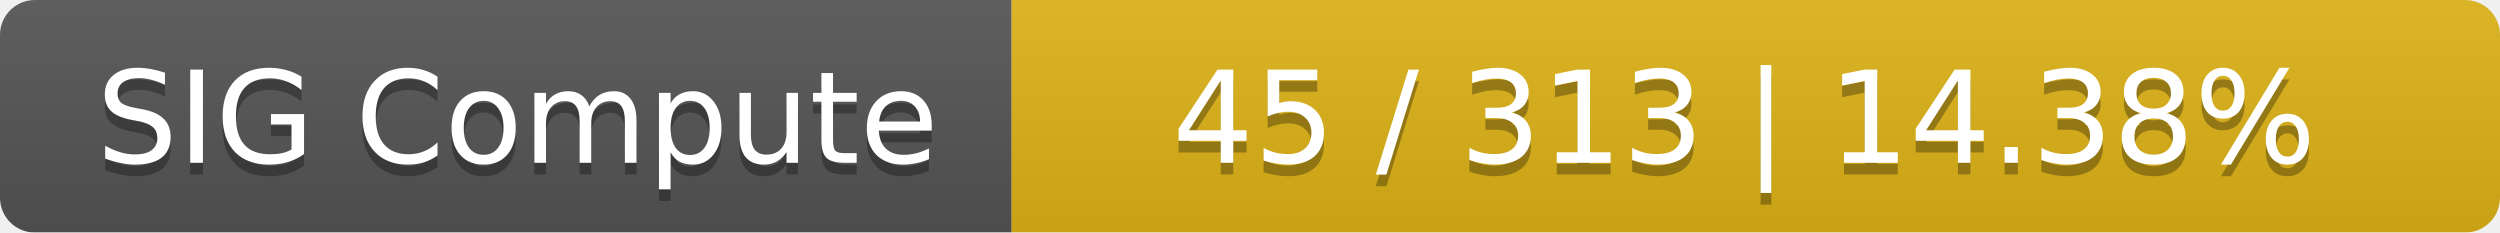
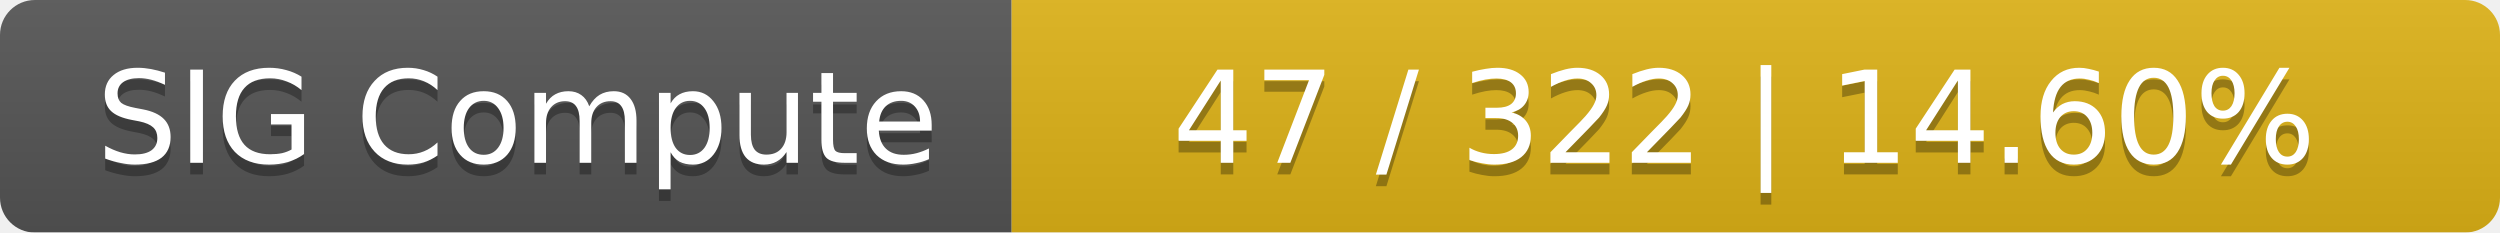
<svg xmlns="http://www.w3.org/2000/svg" width="215" height="20">
  <linearGradient id="smooth" x2="0" y2="100%">
    <stop offset="0" stop-color="#bbb" stop-opacity=".1" />
    <stop offset="1" stop-opacity=".1" />
  </linearGradient>
  <mask id="round">
    <rect width="215" height="20" rx="3" fill="#fff" />
  </mask>
  <g mask="url(#round)">
    <rect width="87" height="20" fill="#555" />
    <rect x="87" width="128" height="20" fill="#dfb317" />
    <rect width="215" height="20" fill="url(#smooth)" />
  </g>
  <g fill="#fff" text-anchor="middle" font-family="DejaVu Sans,Verdana,Geneva,sans-serif" font-size="11">
    <text x="44.5" y="15" fill="#010101" fill-opacity=".3">SIG Compute</text>
    <text x="44.5" y="14">SIG Compute</text>
-     <text x="150" y="15" fill="#010101" fill-opacity=".3">45 / 313    |    14.38%</text>
-     <text x="150" y="14">45 / 313    |    14.38%</text>
+     <text x="150" y="15" fill="#010101" fill-opacity=".3">47 / 322    |    14.60%</text>
+     <text x="150" y="14">47 / 322    |    14.60%</text>
  </g>
</svg>
